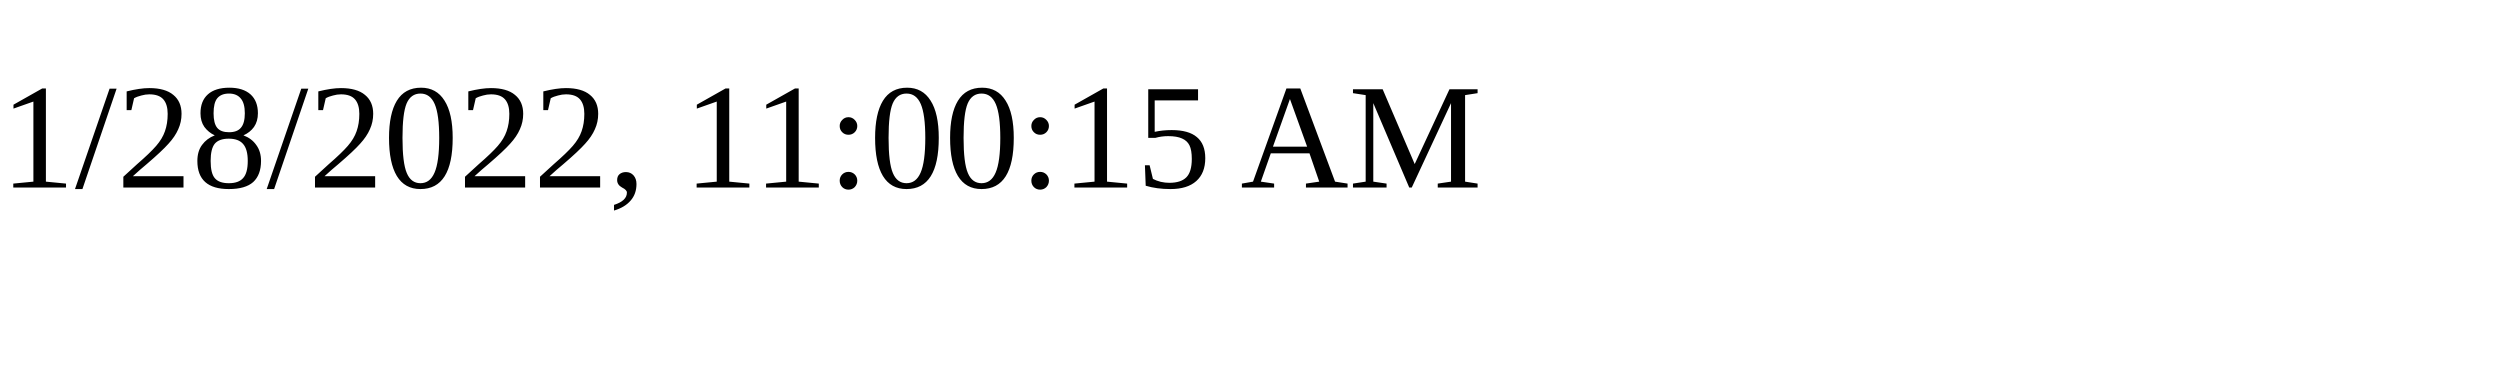
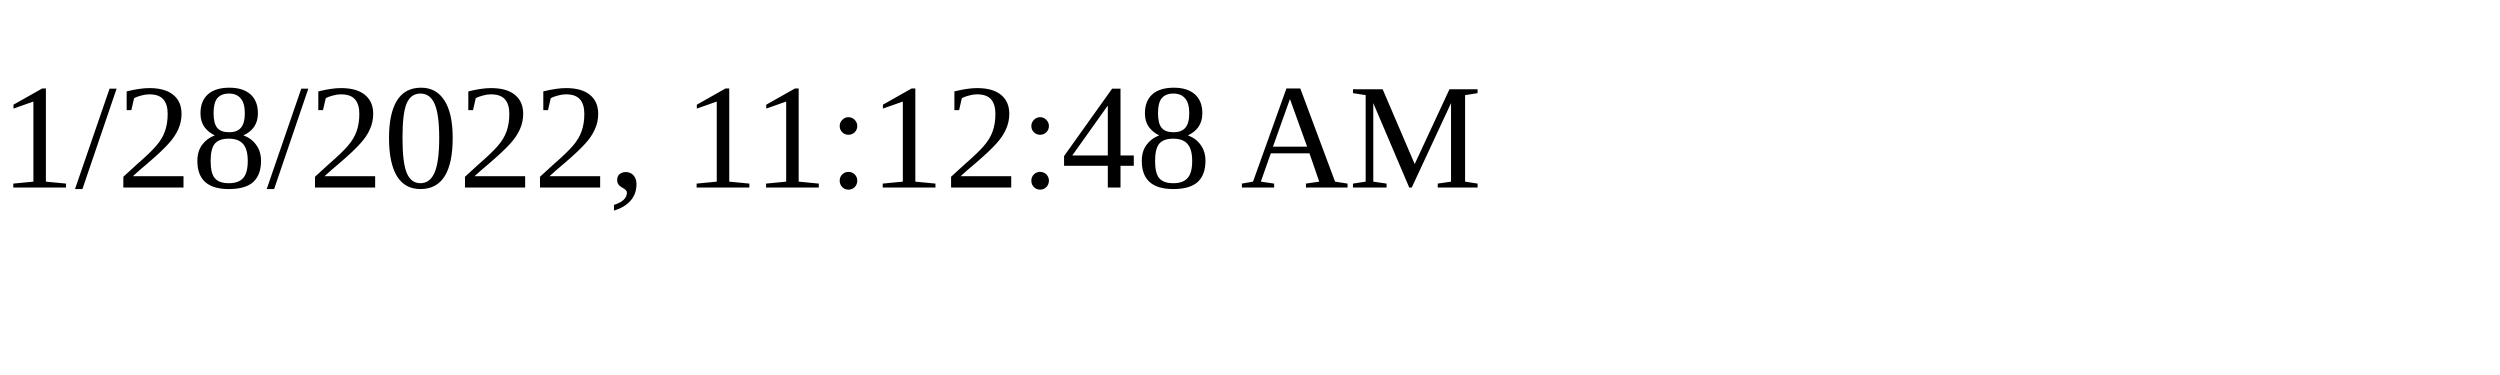
<svg xmlns="http://www.w3.org/2000/svg" height="30" width="200">
-   <text x="0" y="15">1/28/2022, 11:00:15 AM</text>
+   <text x="0" y="15">1/28/2022, 11:12:48 AM</text>
</svg>
